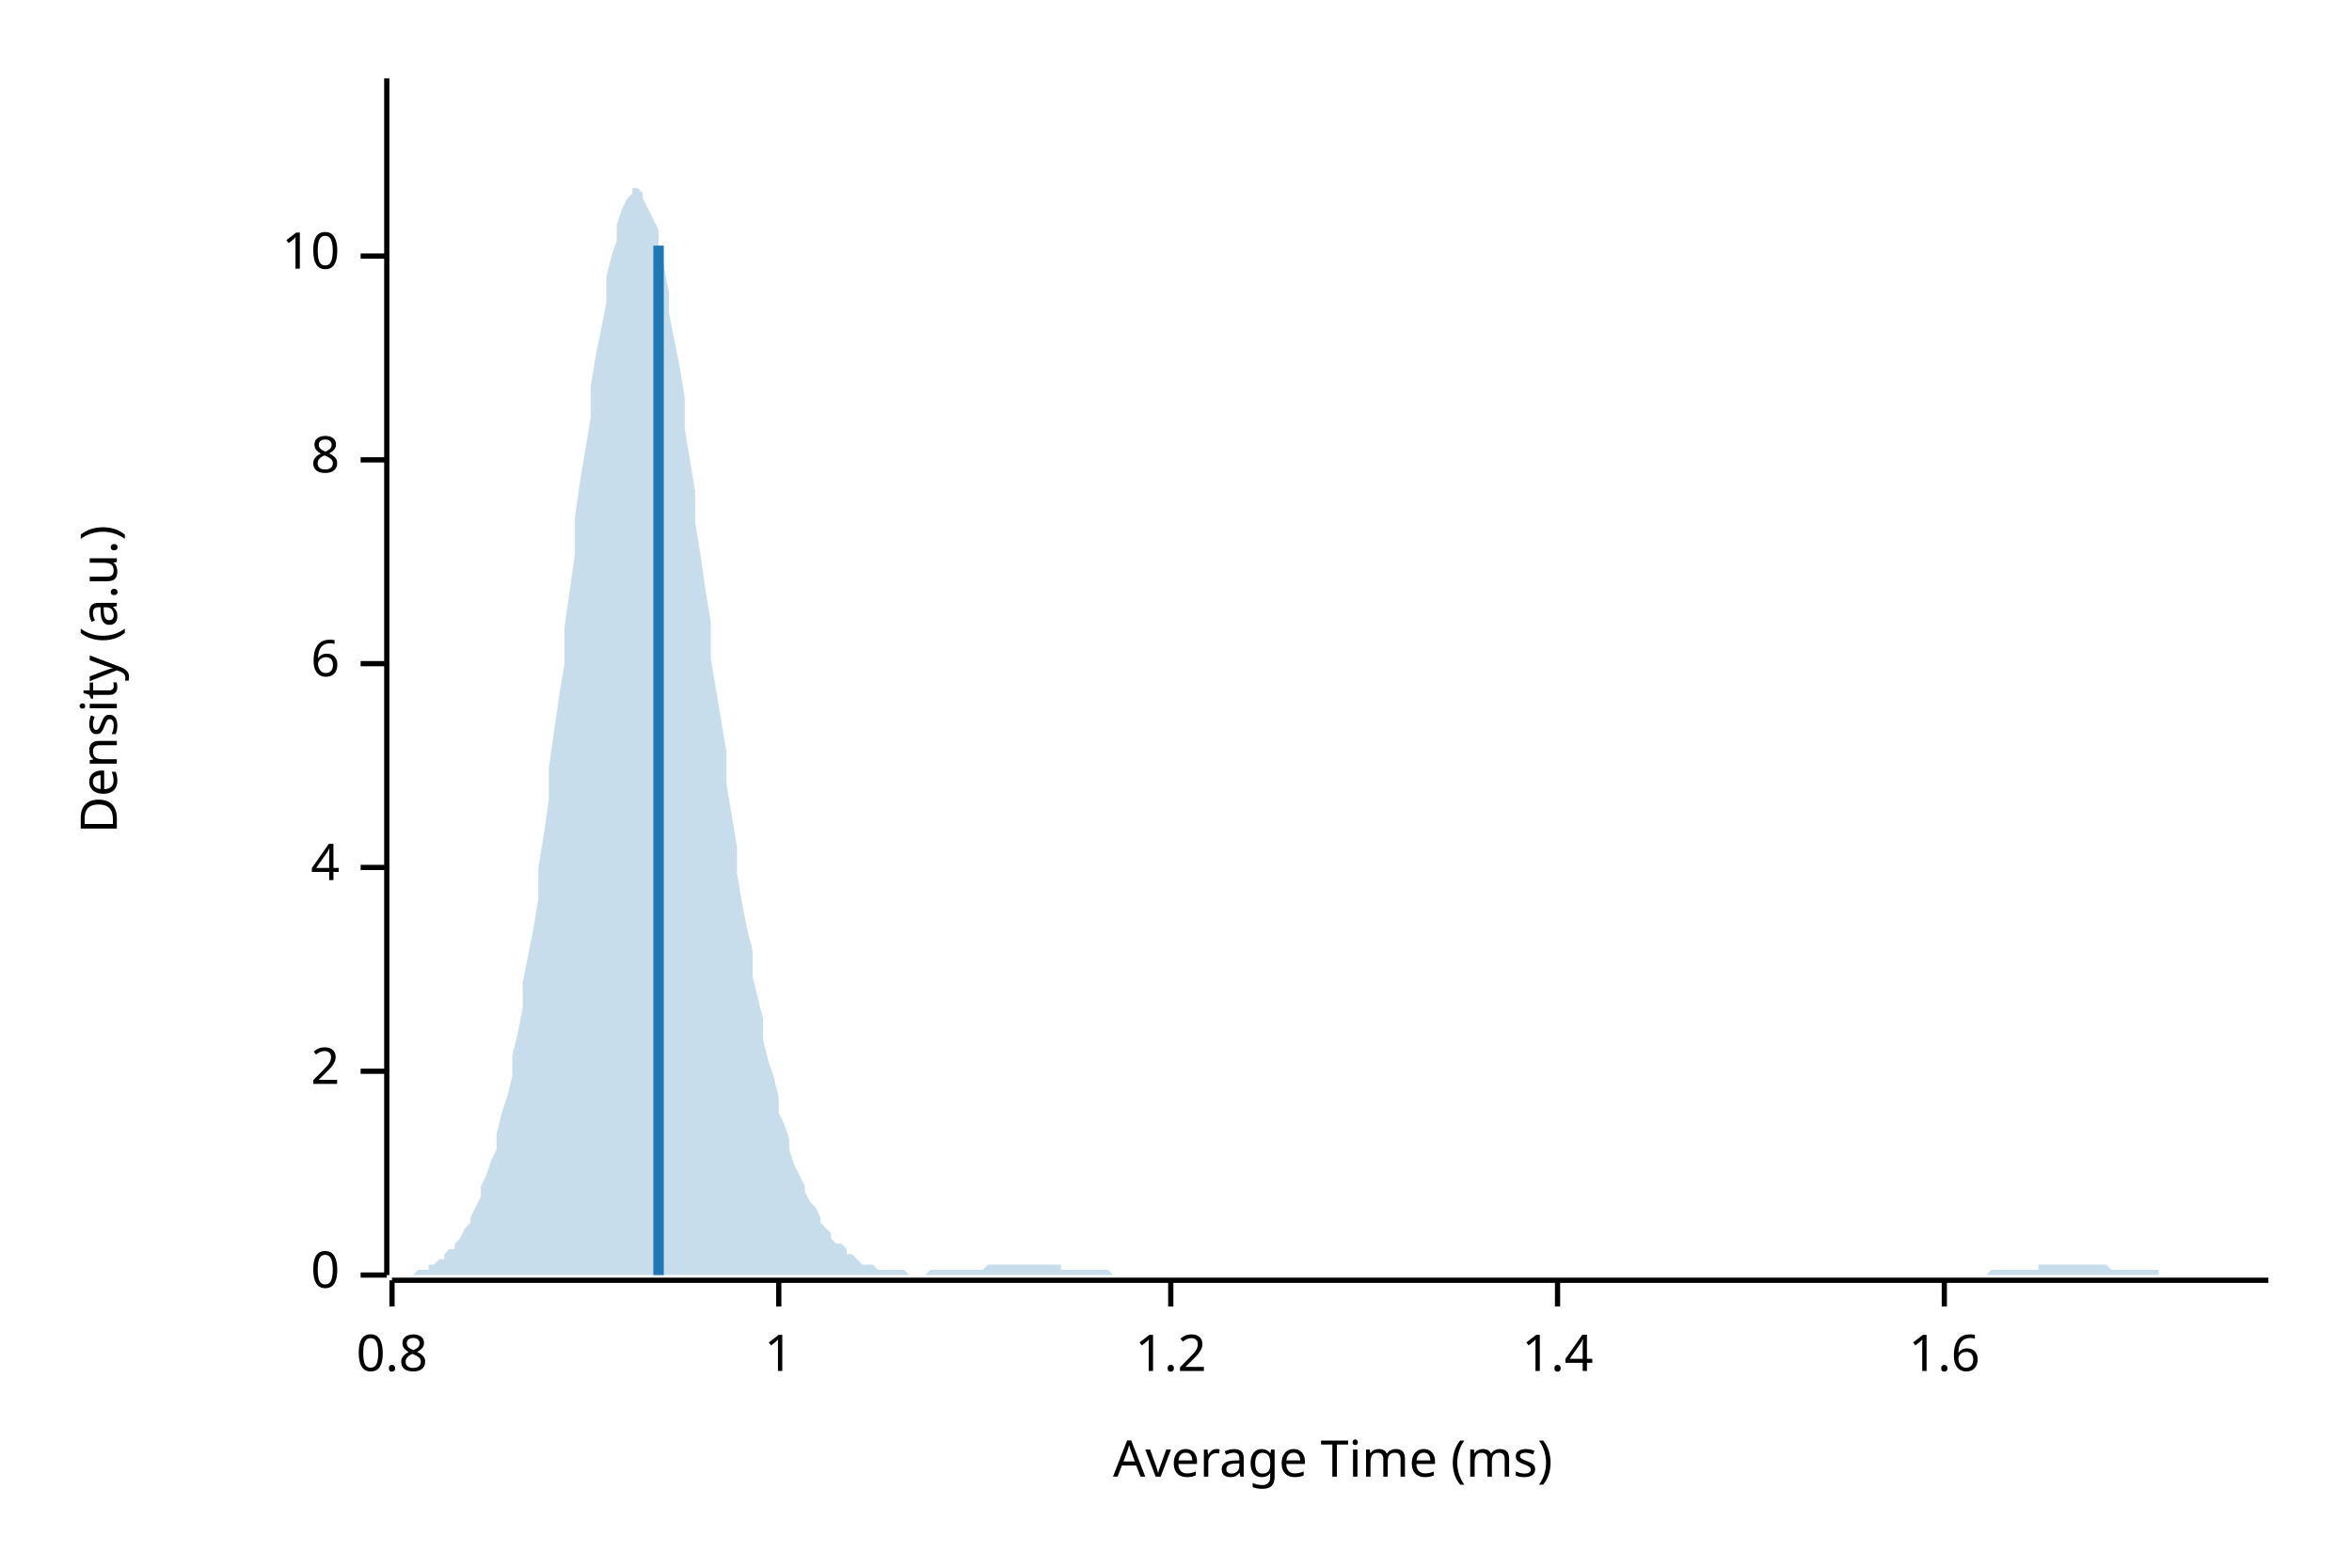
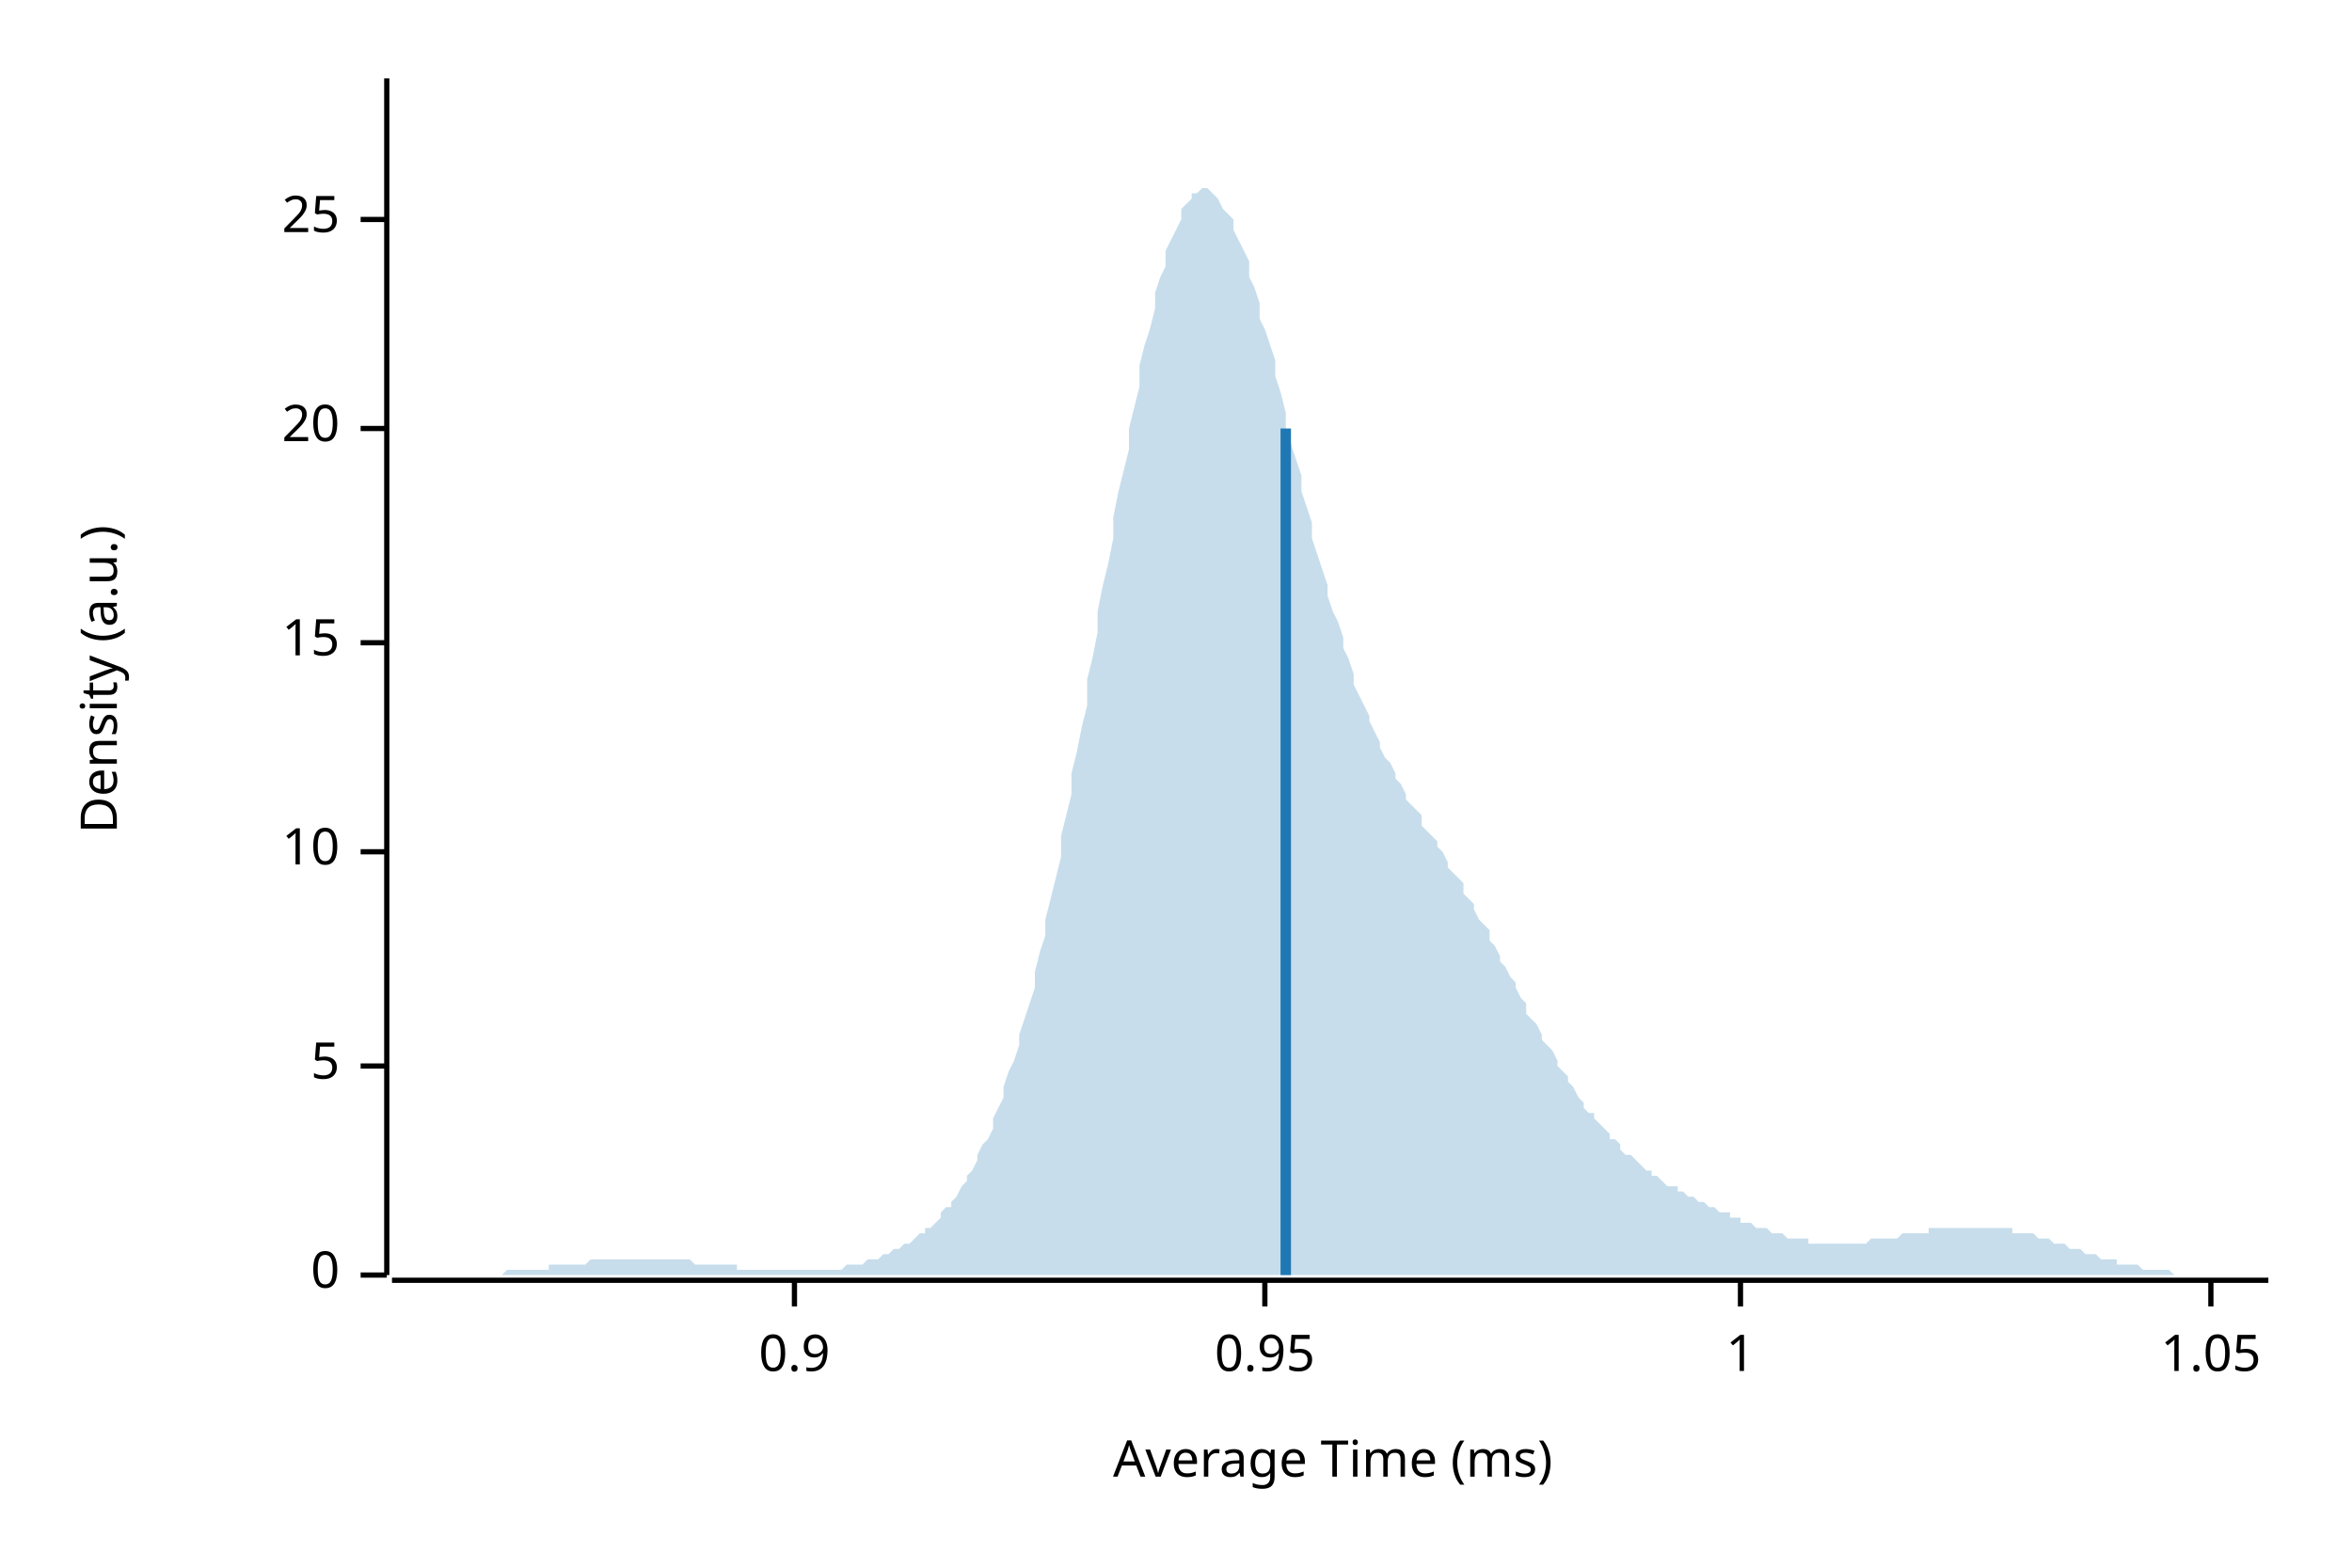
<svg xmlns="http://www.w3.org/2000/svg" width="450" height="300" viewBox="0 0 450 300">
  <text x="15" y="130" dy="0.76em" text-anchor="middle" font-family="sans-serif" font-size="9.677" opacity="1" fill="#000000" transform="rotate(270, 15, 130)">
Density (a.u.)
</text>
  <text x="255" y="285" dy="-0.5ex" text-anchor="middle" font-family="sans-serif" font-size="9.677" opacity="1" fill="#000000">
Average Time (ms)
</text>
  <polyline fill="none" opacity="1" stroke="#000000" stroke-width="1" points="74,15 74,244 " />
  <text x="65" y="244" dy="0.5ex" text-anchor="end" font-family="sans-serif" font-size="9.677" opacity="1" fill="#000000">
0
</text>
  <polyline fill="none" opacity="1" stroke="#000000" stroke-width="1" points="69,244 74,244 " />
-   <text x="65" y="205" dy="0.5ex" text-anchor="end" font-family="sans-serif" font-size="9.677" opacity="1" fill="#000000">
- 2
+   <text x="65" y="204" dy="0.5ex" text-anchor="end" font-family="sans-serif" font-size="9.677" opacity="1" fill="#000000">
+ 5
</text>
-   <polyline fill="none" opacity="1" stroke="#000000" stroke-width="1" points="69,205 74,205 " />
-   <text x="65" y="166" dy="0.5ex" text-anchor="end" font-family="sans-serif" font-size="9.677" opacity="1" fill="#000000">
- 4
- </text>
-   <polyline fill="none" opacity="1" stroke="#000000" stroke-width="1" points="69,166 74,166 " />
-   <text x="65" y="127" dy="0.5ex" text-anchor="end" font-family="sans-serif" font-size="9.677" opacity="1" fill="#000000">
- 6
- </text>
-   <polyline fill="none" opacity="1" stroke="#000000" stroke-width="1" points="69,127 74,127 " />
-   <text x="65" y="88" dy="0.5ex" text-anchor="end" font-family="sans-serif" font-size="9.677" opacity="1" fill="#000000">
- 8
- </text>
-   <polyline fill="none" opacity="1" stroke="#000000" stroke-width="1" points="69,88 74,88 " />
-   <text x="65" y="49" dy="0.5ex" text-anchor="end" font-family="sans-serif" font-size="9.677" opacity="1" fill="#000000">
+   <polyline fill="none" opacity="1" stroke="#000000" stroke-width="1" points="69,204 74,204 " />
+   <text x="65" y="163" dy="0.5ex" text-anchor="end" font-family="sans-serif" font-size="9.677" opacity="1" fill="#000000">
10
</text>
-   <polyline fill="none" opacity="1" stroke="#000000" stroke-width="1" points="69,49 74,49 " />
+   <polyline fill="none" opacity="1" stroke="#000000" stroke-width="1" points="69,163 74,163 " />
+   <text x="65" y="123" dy="0.5ex" text-anchor="end" font-family="sans-serif" font-size="9.677" opacity="1" fill="#000000">
+ 15
+ </text>
+   <polyline fill="none" opacity="1" stroke="#000000" stroke-width="1" points="69,123 74,123 " />
+   <text x="65" y="82" dy="0.5ex" text-anchor="end" font-family="sans-serif" font-size="9.677" opacity="1" fill="#000000">
+ 20
+ </text>
+   <polyline fill="none" opacity="1" stroke="#000000" stroke-width="1" points="69,82 74,82 " />
+   <text x="65" y="42" dy="0.5ex" text-anchor="end" font-family="sans-serif" font-size="9.677" opacity="1" fill="#000000">
+ 25
+ </text>
+   <polyline fill="none" opacity="1" stroke="#000000" stroke-width="1" points="69,42 74,42 " />
  <polyline fill="none" opacity="1" stroke="#000000" stroke-width="1" points="75,245 434,245 " />
-   <text x="75" y="255" dy="0.76em" text-anchor="middle" font-family="sans-serif" font-size="9.677" opacity="1" fill="#000000">
- 0.8
+   <text x="152" y="255" dy="0.76em" text-anchor="middle" font-family="sans-serif" font-size="9.677" opacity="1" fill="#000000">
+ 0.9
</text>
-   <polyline fill="none" opacity="1" stroke="#000000" stroke-width="1" points="75,245 75,250 " />
-   <text x="149" y="255" dy="0.76em" text-anchor="middle" font-family="sans-serif" font-size="9.677" opacity="1" fill="#000000">
+   <polyline fill="none" opacity="1" stroke="#000000" stroke-width="1" points="152,245 152,250 " />
+   <text x="242" y="255" dy="0.76em" text-anchor="middle" font-family="sans-serif" font-size="9.677" opacity="1" fill="#000000">
+ 0.95
+ </text>
+   <polyline fill="none" opacity="1" stroke="#000000" stroke-width="1" points="242,245 242,250 " />
+   <text x="333" y="255" dy="0.76em" text-anchor="middle" font-family="sans-serif" font-size="9.677" opacity="1" fill="#000000">
1
</text>
-   <polyline fill="none" opacity="1" stroke="#000000" stroke-width="1" points="149,245 149,250 " />
-   <text x="224" y="255" dy="0.76em" text-anchor="middle" font-family="sans-serif" font-size="9.677" opacity="1" fill="#000000">
- 1.2
+   <polyline fill="none" opacity="1" stroke="#000000" stroke-width="1" points="333,245 333,250 " />
+   <text x="423" y="255" dy="0.76em" text-anchor="middle" font-family="sans-serif" font-size="9.677" opacity="1" fill="#000000">
+ 1.05
</text>
-   <polyline fill="none" opacity="1" stroke="#000000" stroke-width="1" points="224,245 224,250 " />
-   <text x="298" y="255" dy="0.76em" text-anchor="middle" font-family="sans-serif" font-size="9.677" opacity="1" fill="#000000">
- 1.4
- </text>
-   <polyline fill="none" opacity="1" stroke="#000000" stroke-width="1" points="298,245 298,250 " />
-   <text x="372" y="255" dy="0.76em" text-anchor="middle" font-family="sans-serif" font-size="9.677" opacity="1" fill="#000000">
- 1.6
- </text>
-   <polyline fill="none" opacity="1" stroke="#000000" stroke-width="1" points="372,245 372,250 " />
-   <polygon opacity="0.25" fill="#1F78B4" points="75,244 75,244 76,244 77,244 77,244 78,244 79,244 80,243 80,243 81,243 82,243 82,242 83,242 84,241 85,241 85,240 86,239 87,239 87,238 88,237 89,235 90,234 90,233 91,231 92,229 92,227 93,225 94,222 95,220 95,217 96,213 97,210 98,206 98,202 99,198 100,193 100,188 101,183 102,178 103,172 103,166 104,160 105,153 105,147 106,140 107,133 108,127 108,120 109,113 110,106 110,99 111,92 112,86 113,80 113,74 114,68 115,63 116,58 116,53 117,49 118,46 118,43 119,40 120,38 121,37 121,36 122,36 123,37 123,38 124,40 125,42 126,44 126,48 127,51 128,56 128,60 129,65 130,70 131,76 131,82 132,88 133,94 133,100 134,106 135,113 136,119 136,126 137,132 138,138 139,144 139,150 140,156 141,162 141,167 142,173 143,178 144,182 144,187 145,191 146,195 146,199 147,203 148,206 149,210 149,213 150,215 151,218 151,220 152,223 153,225 154,227 154,228 155,230 156,231 157,233 157,234 158,235 159,236 159,237 160,238 161,238 162,239 162,240 163,240 164,241 164,241 165,242 166,242 167,242 167,242 168,243 169,243 169,243 170,243 171,243 172,243 172,243 173,243 174,244 175,244 175,244 176,244 177,244 177,244 178,243 179,243 180,243 180,243 181,243 182,243 182,243 183,243 184,243 185,243 185,243 186,243 187,243 187,243 188,243 189,242 190,242 190,242 191,242 192,242 192,242 193,242 194,242 195,242 195,242 196,242 197,242 198,242 198,242 199,242 200,242 200,242 201,242 202,242 203,242 203,243 204,243 205,243 205,243 206,243 207,243 208,243 208,243 209,243 210,243 210,243 211,243 212,243 213,244 213,244 214,244 215,244 216,244 216,244 217,244 218,244 218,244 219,244 220,244 221,244 221,244 222,244 223,244 223,244 224,244 225,244 226,244 226,244 227,244 228,244 228,244 229,244 230,244 231,244 231,244 232,244 233,244 233,244 234,244 235,244 236,244 236,244 237,244 238,244 239,244 239,244 240,244 241,244 241,244 242,244 243,244 244,244 244,244 245,244 246,244 246,244 247,244 248,244 249,244 249,244 250,244 251,244 251,244 252,244 253,244 254,244 254,244 255,244 256,244 257,244 257,244 258,244 259,244 259,244 260,244 261,244 262,244 262,244 263,244 264,244 264,244 265,244 266,244 267,244 267,244 268,244 269,244 269,244 270,244 271,244 272,244 272,244 273,244 274,244 275,244 275,244 276,244 277,244 277,244 278,244 279,244 280,244 280,244 281,244 282,244 282,244 283,244 284,244 285,244 285,244 286,244 287,244 287,244 288,244 289,244 290,244 290,244 291,244 292,244 292,244 293,244 294,244 295,244 295,244 296,244 297,244 298,244 298,244 299,244 300,244 300,244 301,244 302,244 303,244 303,244 304,244 305,244 305,244 306,244 307,244 308,244 308,244 309,244 310,244 310,244 311,244 312,244 313,244 313,244 314,244 315,244 316,244 316,244 317,244 318,244 318,244 319,244 320,244 321,244 321,244 322,244 323,244 323,244 324,244 325,244 326,244 326,244 327,244 328,244 328,244 329,244 330,244 331,244 331,244 332,244 333,244 333,244 334,244 335,244 336,244 336,244 337,244 338,244 339,244 339,244 340,244 341,244 341,244 342,244 343,244 344,244 344,244 345,244 346,244 346,244 347,244 348,244 349,244 349,244 350,244 351,244 351,244 352,244 353,244 354,244 354,244 355,244 356,244 357,244 357,244 358,244 359,244 359,244 360,244 361,244 362,244 362,244 363,244 364,244 364,244 365,244 366,244 367,244 367,244 368,244 369,244 369,244 370,244 371,244 372,244 372,244 373,244 374,244 375,244 375,244 376,244 377,244 377,244 378,244 379,244 380,244 380,244 381,243 382,243 382,243 383,243 384,243 385,243 385,243 386,243 387,243 387,243 388,243 389,243 390,243 390,242 391,242 392,242 392,242 393,242 394,242 395,242 395,242 396,242 397,242 398,242 398,242 399,242 400,242 400,242 401,242 402,242 403,242 403,242 404,243 405,243 405,243 406,243 407,243 408,243 408,243 409,243 410,243 410,243 411,243 412,243 413,243 413,244 414,244 415,244 416,244 416,244 417,244 418,244 418,244 419,244 420,244 421,244 421,244 422,244 423,244 423,244 424,244 425,244 426,244 426,244 427,244 428,244 428,244 429,244 430,244 431,244 431,244 432,244 433,244 434,244 434,244 75,244 " />
-   <polyline fill="none" opacity="1" stroke="#1F78B4" stroke-width="2" points="126,244 126,47 " />
+   <polyline fill="none" opacity="1" stroke="#000000" stroke-width="1" points="423,245 423,250 " />
+   <polygon opacity="0.25" fill="#1F78B4" points="75,244 75,244 76,244 77,244 77,244 78,244 79,244 80,244 80,244 81,244 82,244 82,244 83,244 84,244 85,244 85,244 86,244 87,244 87,244 88,244 89,244 90,244 90,244 91,244 92,244 92,244 93,244 94,244 95,244 95,244 96,244 97,243 98,243 98,243 99,243 100,243 100,243 101,243 102,243 103,243 103,243 104,243 105,243 105,242 106,242 107,242 108,242 108,242 109,242 110,242 110,242 111,242 112,242 113,241 113,241 114,241 115,241 116,241 116,241 117,241 118,241 118,241 119,241 120,241 121,241 121,241 122,241 123,241 123,241 124,241 125,241 126,241 126,241 127,241 128,241 128,241 129,241 130,241 131,241 131,241 132,241 133,242 133,242 134,242 135,242 136,242 136,242 137,242 138,242 139,242 139,242 140,242 141,242 141,243 142,243 143,243 144,243 144,243 145,243 146,243 146,243 147,243 148,243 149,243 149,243 150,243 151,243 151,243 152,243 153,243 154,243 154,243 155,243 156,243 157,243 157,243 158,243 159,243 159,243 160,243 161,243 162,242 162,242 163,242 164,242 164,242 165,242 166,241 167,241 167,241 168,241 169,240 169,240 170,240 171,239 172,239 172,239 173,238 174,238 175,237 175,237 176,236 177,236 177,235 178,235 179,234 180,233 180,232 181,231 182,231 182,230 183,229 184,227 185,226 185,225 186,224 187,222 187,221 188,219 189,218 190,216 190,214 191,212 192,210 192,208 193,205 194,203 195,200 195,198 196,195 197,192 198,189 198,186 199,182 200,179 200,176 201,172 202,168 203,164 203,160 204,156 205,152 205,148 206,144 207,139 208,135 208,130 209,126 210,121 210,117 211,112 212,108 213,103 213,99 214,94 215,90 216,86 216,82 217,78 218,74 218,70 219,66 220,63 221,59 221,56 222,53 223,51 223,48 224,46 225,44 226,42 226,40 227,39 228,38 228,37 229,37 230,36 231,36 231,36 232,37 233,38 233,38 234,40 235,41 236,42 236,44 237,46 238,48 239,50 239,53 240,55 241,58 241,61 242,63 243,66 244,69 244,72 245,75 246,79 246,82 247,85 248,88 249,91 249,94 250,97 251,100 251,103 252,106 253,109 254,112 254,114 255,117 256,119 257,122 257,124 258,126 259,129 259,131 260,133 261,135 262,137 262,138 263,140 264,142 264,143 265,145 266,146 267,148 267,149 268,150 269,152 269,153 270,154 271,155 272,156 272,158 273,159 274,160 275,161 275,162 276,163 277,165 277,166 278,167 279,168 280,169 280,171 281,172 282,173 282,174 283,176 284,177 285,178 285,180 286,181 287,183 287,184 288,185 289,187 290,188 290,189 291,191 292,192 292,194 293,195 294,196 295,198 295,199 296,200 297,201 298,203 298,204 299,205 300,206 300,207 301,208 302,210 303,211 303,212 304,213 305,213 305,214 306,215 307,216 308,217 308,218 309,218 310,219 310,220 311,221 312,221 313,222 313,222 314,223 315,224 316,224 316,225 317,225 318,226 318,226 319,227 320,227 321,227 321,228 322,228 323,229 323,229 324,229 325,230 326,230 326,230 327,231 328,231 328,231 329,232 330,232 331,232 331,233 332,233 333,233 333,234 334,234 335,234 336,235 336,235 337,235 338,235 339,236 339,236 340,236 341,236 341,236 342,237 343,237 344,237 344,237 345,237 346,237 346,238 347,238 348,238 349,238 349,238 350,238 351,238 351,238 352,238 353,238 354,238 354,238 355,238 356,238 357,238 357,238 358,237 359,237 359,237 360,237 361,237 362,237 362,237 363,237 364,236 364,236 365,236 366,236 367,236 367,236 368,236 369,236 369,235 370,235 371,235 372,235 372,235 373,235 374,235 375,235 375,235 376,235 377,235 377,235 378,235 379,235 380,235 380,235 381,235 382,235 382,235 383,235 384,235 385,235 385,236 386,236 387,236 387,236 388,236 389,236 390,237 390,237 391,237 392,237 392,237 393,238 394,238 395,238 395,238 396,239 397,239 398,239 398,239 399,240 400,240 400,240 401,240 402,241 403,241 403,241 404,241 405,241 405,242 406,242 407,242 408,242 408,242 409,242 410,243 410,243 411,243 412,243 413,243 413,243 414,243 415,243 416,244 416,244 417,244 418,244 418,244 419,244 420,244 421,244 421,244 422,244 423,244 423,244 424,244 425,244 426,244 426,244 427,244 428,244 428,244 429,244 430,244 431,244 431,244 432,244 433,244 434,244 434,244 75,244 " />
+   <polyline fill="none" opacity="1" stroke="#1F78B4" stroke-width="2" points="246,244 246,82 " />
</svg>
